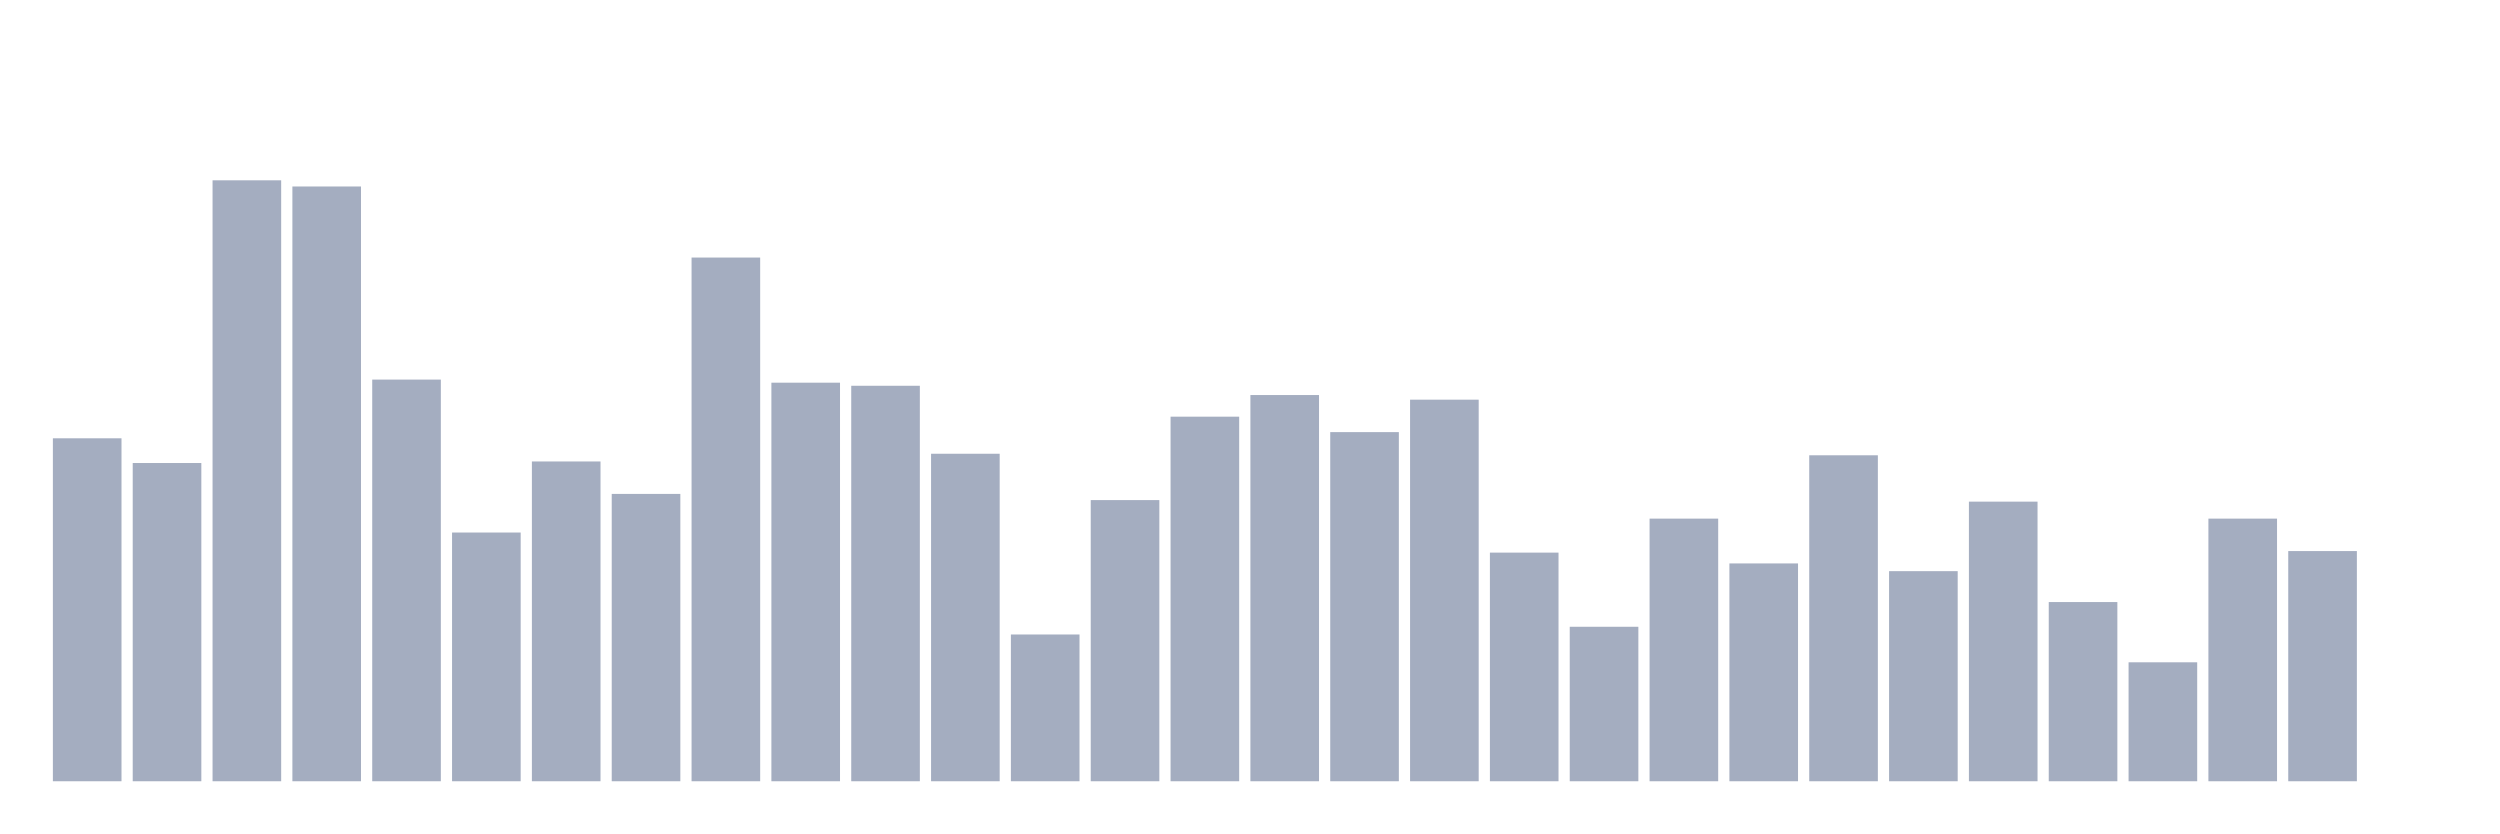
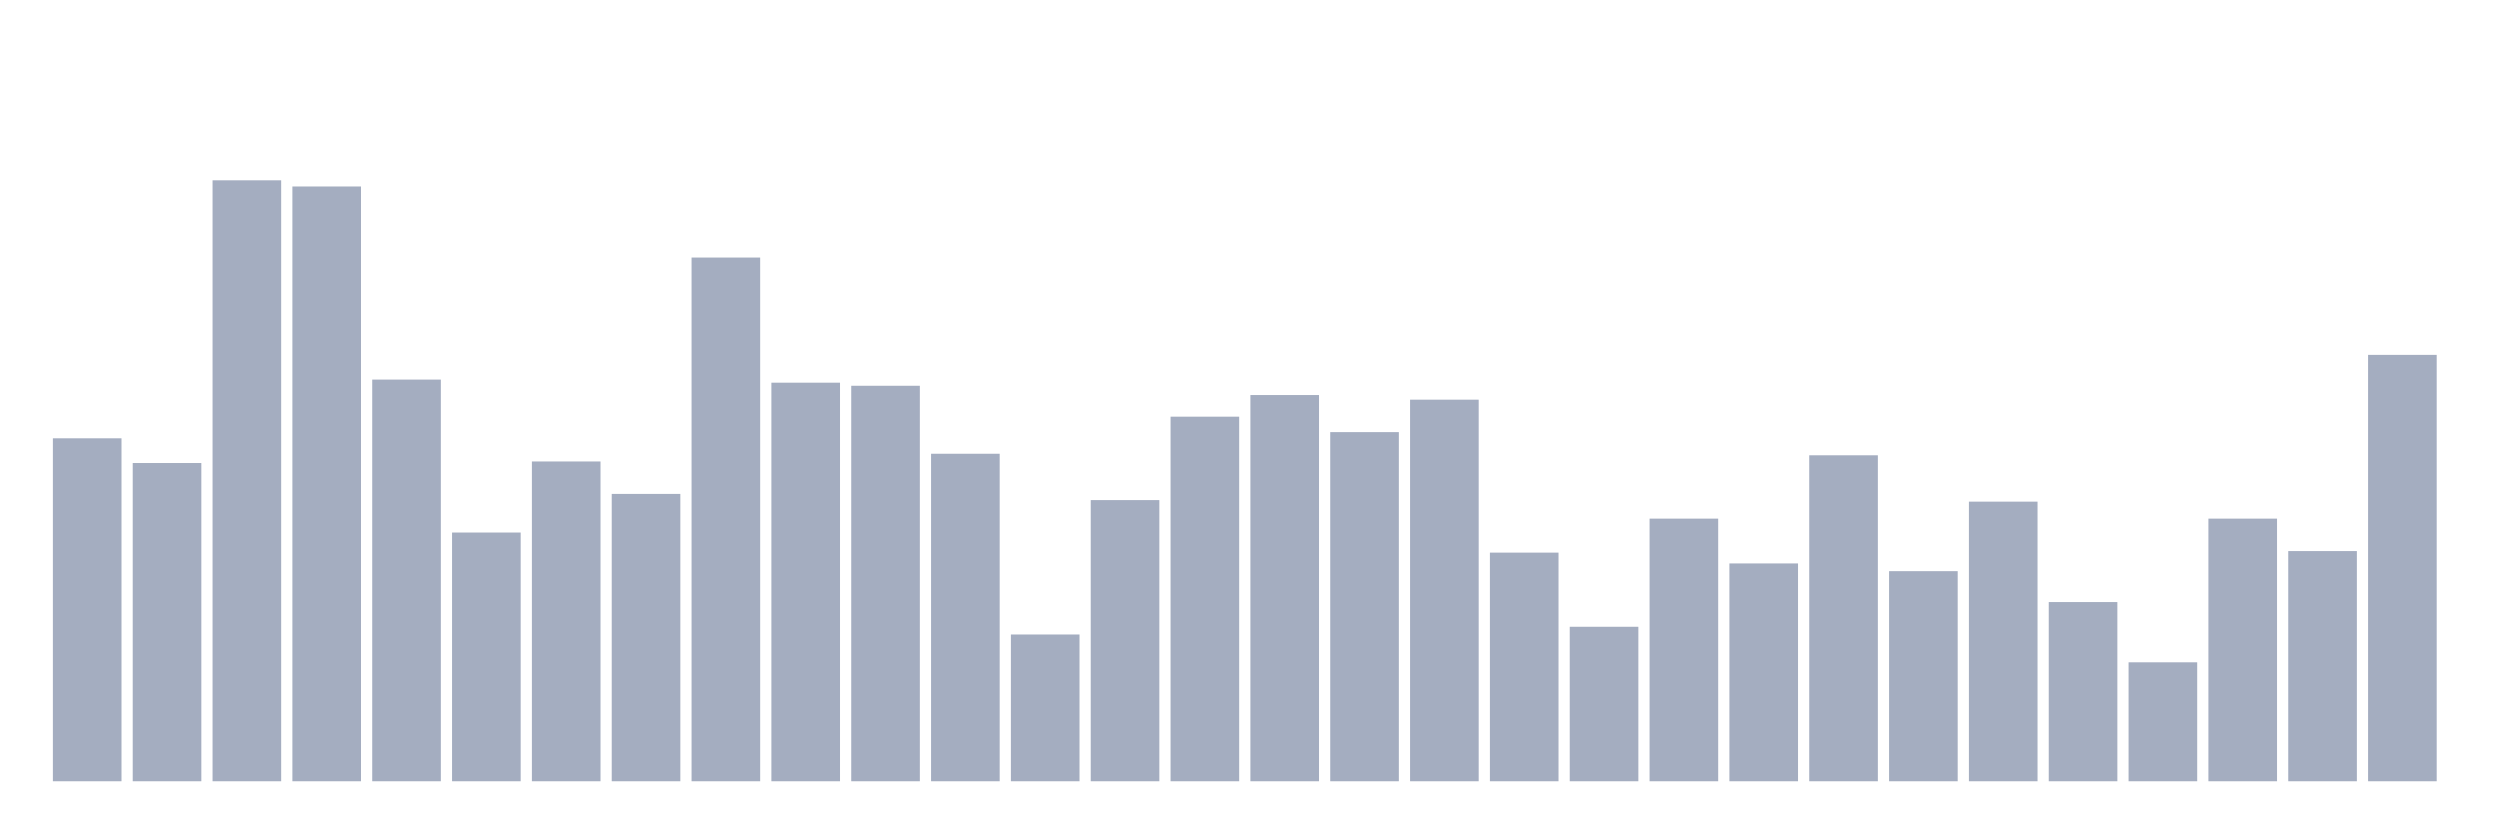
<svg xmlns="http://www.w3.org/2000/svg" viewBox="0 0 480 160">
  <g transform="translate(10,10)">
    <rect class="bar" x="0.153" width="13.175" y="74.153" height="65.847" fill="rgb(164,173,192)" />
    <rect class="bar" x="15.482" width="13.175" y="78.898" height="61.102" fill="rgb(164,173,192)" />
    <rect class="bar" x="30.81" width="13.175" y="24.619" height="115.381" fill="rgb(164,173,192)" />
    <rect class="bar" x="46.138" width="13.175" y="25.805" height="114.195" fill="rgb(164,173,192)" />
    <rect class="bar" x="61.466" width="13.175" y="62.881" height="77.119" fill="rgb(164,173,192)" />
    <rect class="bar" x="76.794" width="13.175" y="92.246" height="47.754" fill="rgb(164,173,192)" />
    <rect class="bar" x="92.123" width="13.175" y="78.602" height="61.398" fill="rgb(164,173,192)" />
    <rect class="bar" x="107.451" width="13.175" y="84.831" height="55.169" fill="rgb(164,173,192)" />
    <rect class="bar" x="122.779" width="13.175" y="39.449" height="100.551" fill="rgb(164,173,192)" />
    <rect class="bar" x="138.107" width="13.175" y="63.475" height="76.525" fill="rgb(164,173,192)" />
    <rect class="bar" x="153.436" width="13.175" y="64.068" height="75.932" fill="rgb(164,173,192)" />
    <rect class="bar" x="168.764" width="13.175" y="77.119" height="62.881" fill="rgb(164,173,192)" />
    <rect class="bar" x="184.092" width="13.175" y="111.822" height="28.178" fill="rgb(164,173,192)" />
    <rect class="bar" x="199.42" width="13.175" y="86.017" height="53.983" fill="rgb(164,173,192)" />
    <rect class="bar" x="214.748" width="13.175" y="70" height="70" fill="rgb(164,173,192)" />
    <rect class="bar" x="230.077" width="13.175" y="65.847" height="74.153" fill="rgb(164,173,192)" />
    <rect class="bar" x="245.405" width="13.175" y="72.966" height="67.034" fill="rgb(164,173,192)" />
    <rect class="bar" x="260.733" width="13.175" y="66.737" height="73.263" fill="rgb(164,173,192)" />
    <rect class="bar" x="276.061" width="13.175" y="96.102" height="43.898" fill="rgb(164,173,192)" />
    <rect class="bar" x="291.39" width="13.175" y="110.339" height="29.661" fill="rgb(164,173,192)" />
    <rect class="bar" x="306.718" width="13.175" y="89.576" height="50.424" fill="rgb(164,173,192)" />
    <rect class="bar" x="322.046" width="13.175" y="98.178" height="41.822" fill="rgb(164,173,192)" />
    <rect class="bar" x="337.374" width="13.175" y="77.415" height="62.585" fill="rgb(164,173,192)" />
    <rect class="bar" x="352.702" width="13.175" y="99.661" height="40.339" fill="rgb(164,173,192)" />
    <rect class="bar" x="368.031" width="13.175" y="86.314" height="53.686" fill="rgb(164,173,192)" />
    <rect class="bar" x="383.359" width="13.175" y="105.593" height="34.407" fill="rgb(164,173,192)" />
    <rect class="bar" x="398.687" width="13.175" y="117.161" height="22.839" fill="rgb(164,173,192)" />
    <rect class="bar" x="414.015" width="13.175" y="89.576" height="50.424" fill="rgb(164,173,192)" />
    <rect class="bar" x="429.344" width="13.175" y="95.805" height="44.195" fill="rgb(164,173,192)" />
-     <rect class="bar" x="444.672" width="13.175" y="140" height="0" fill="rgb(164,173,192)" />
+     <rect class="bar" x="444.672" width="13.175" y="58.136" height="81.864" fill="rgb(164,173,192)" />
  </g>
</svg>
